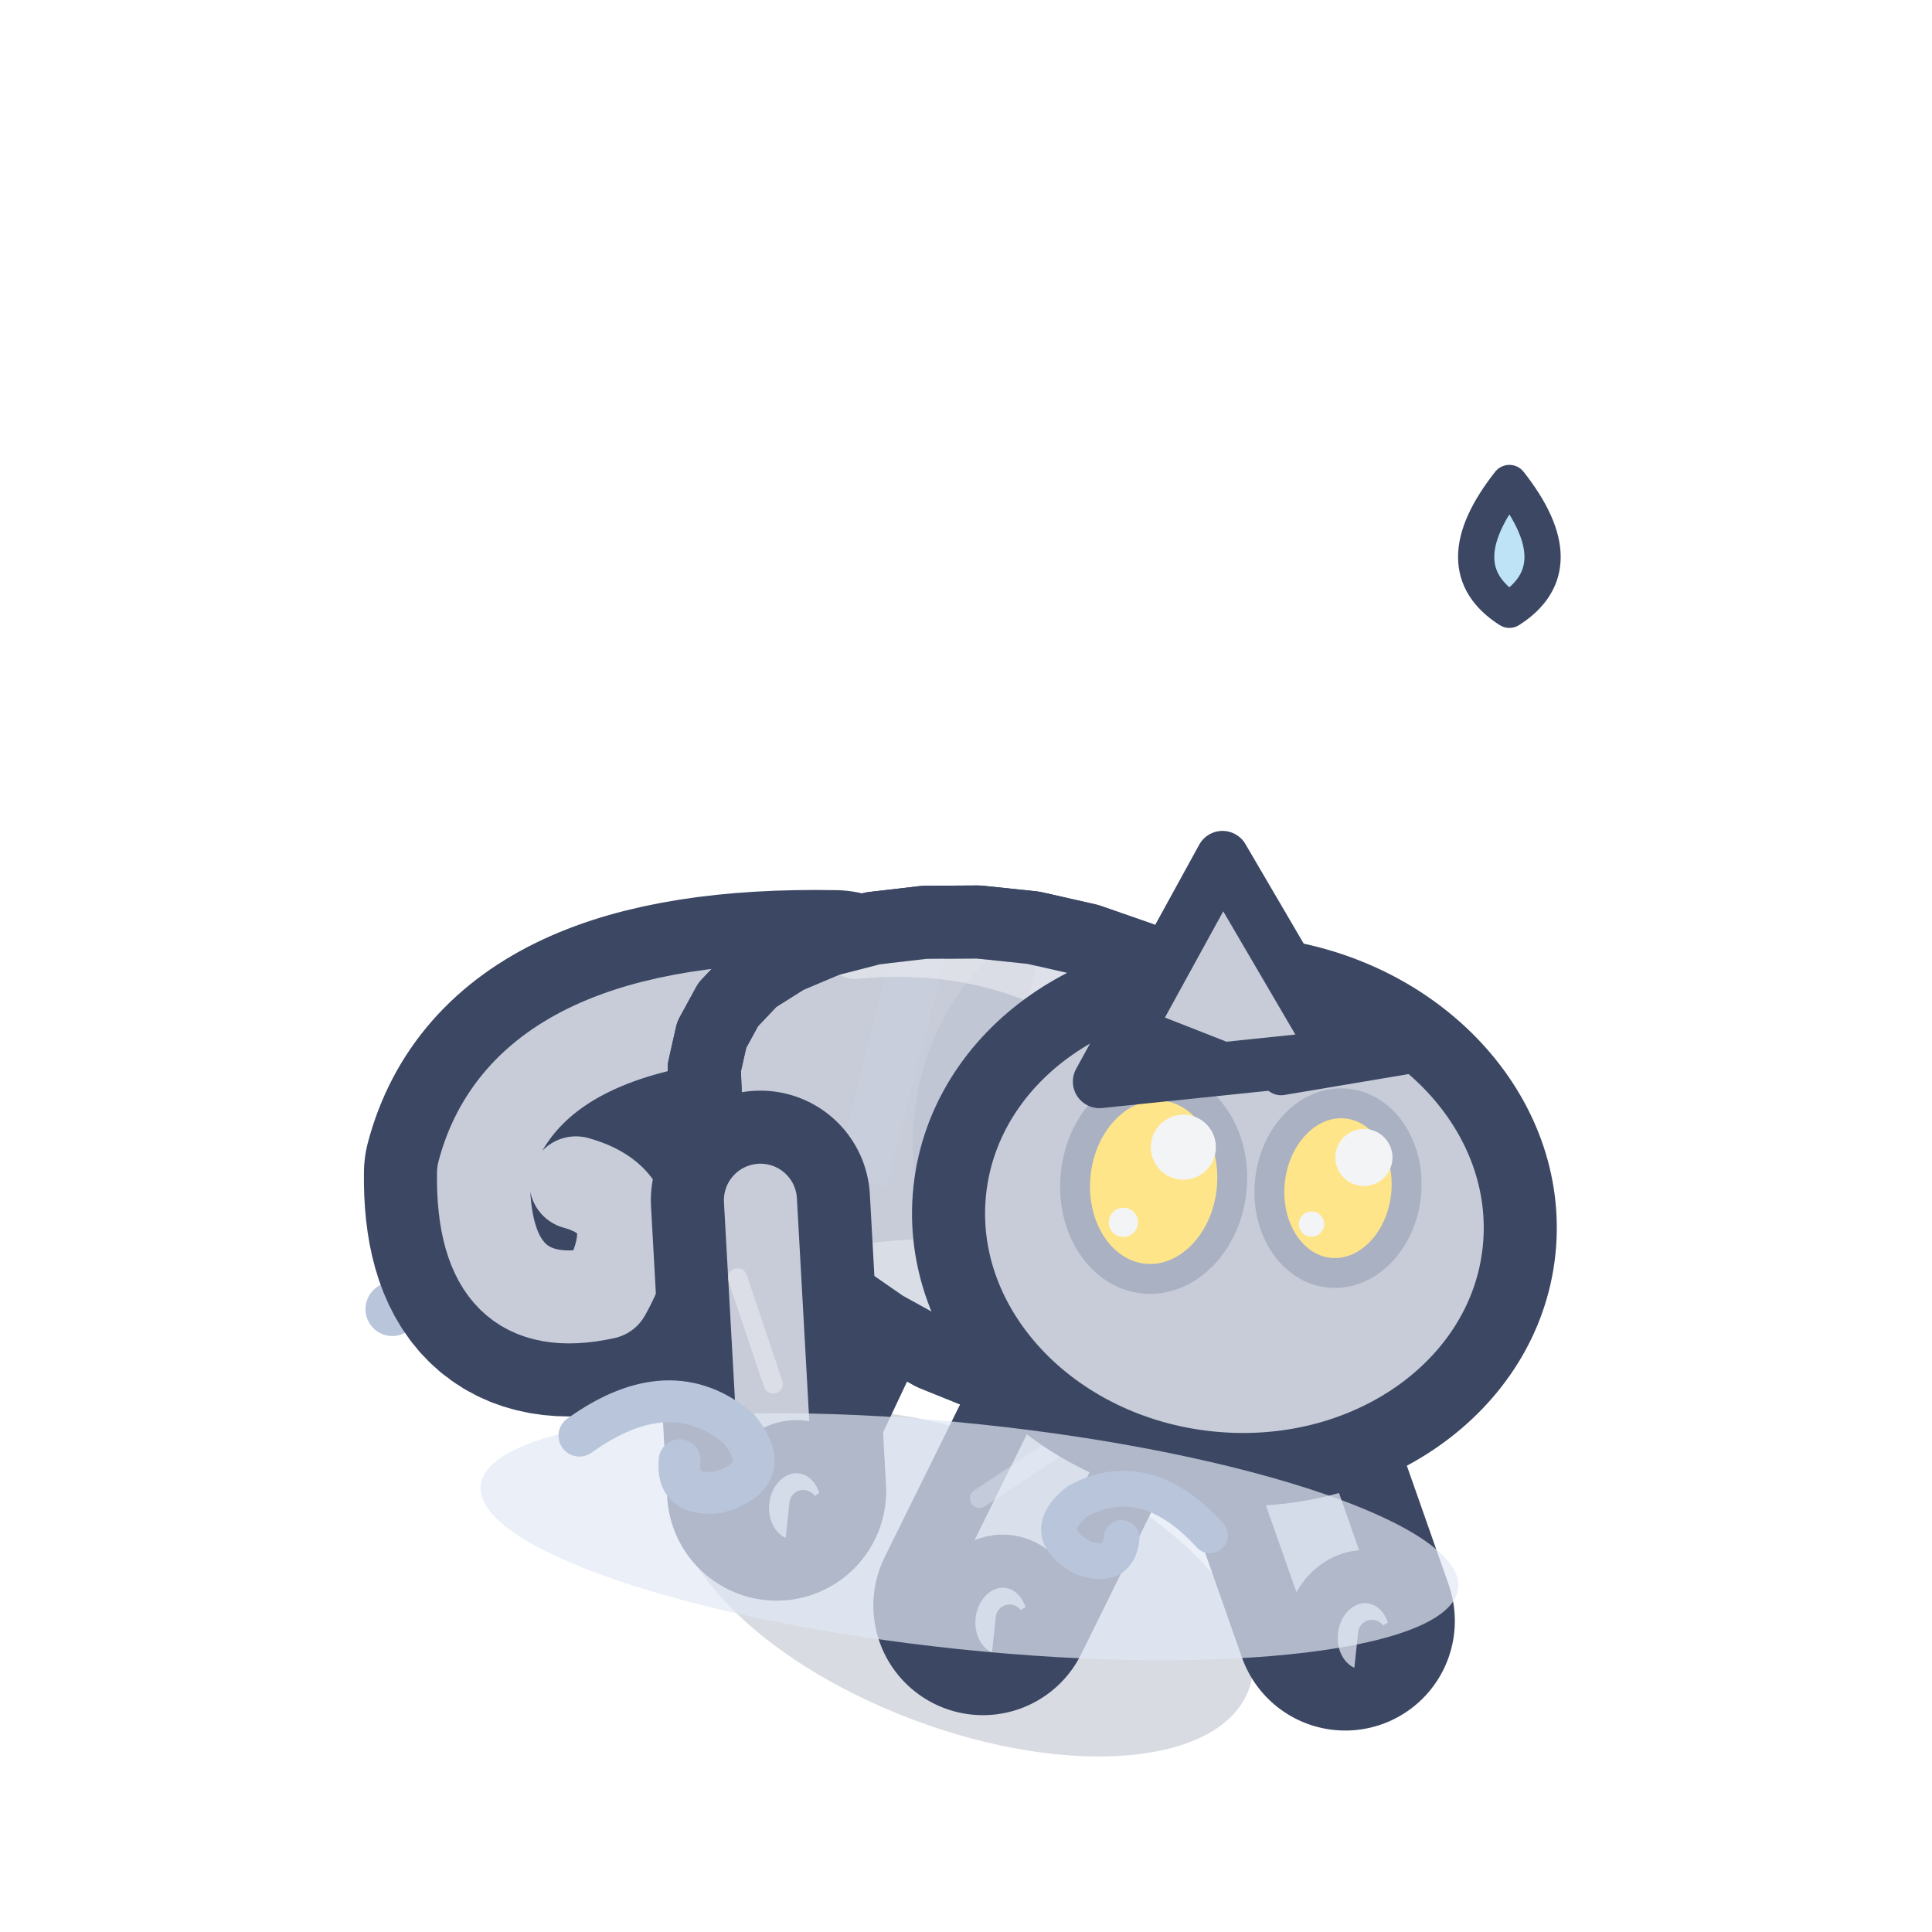
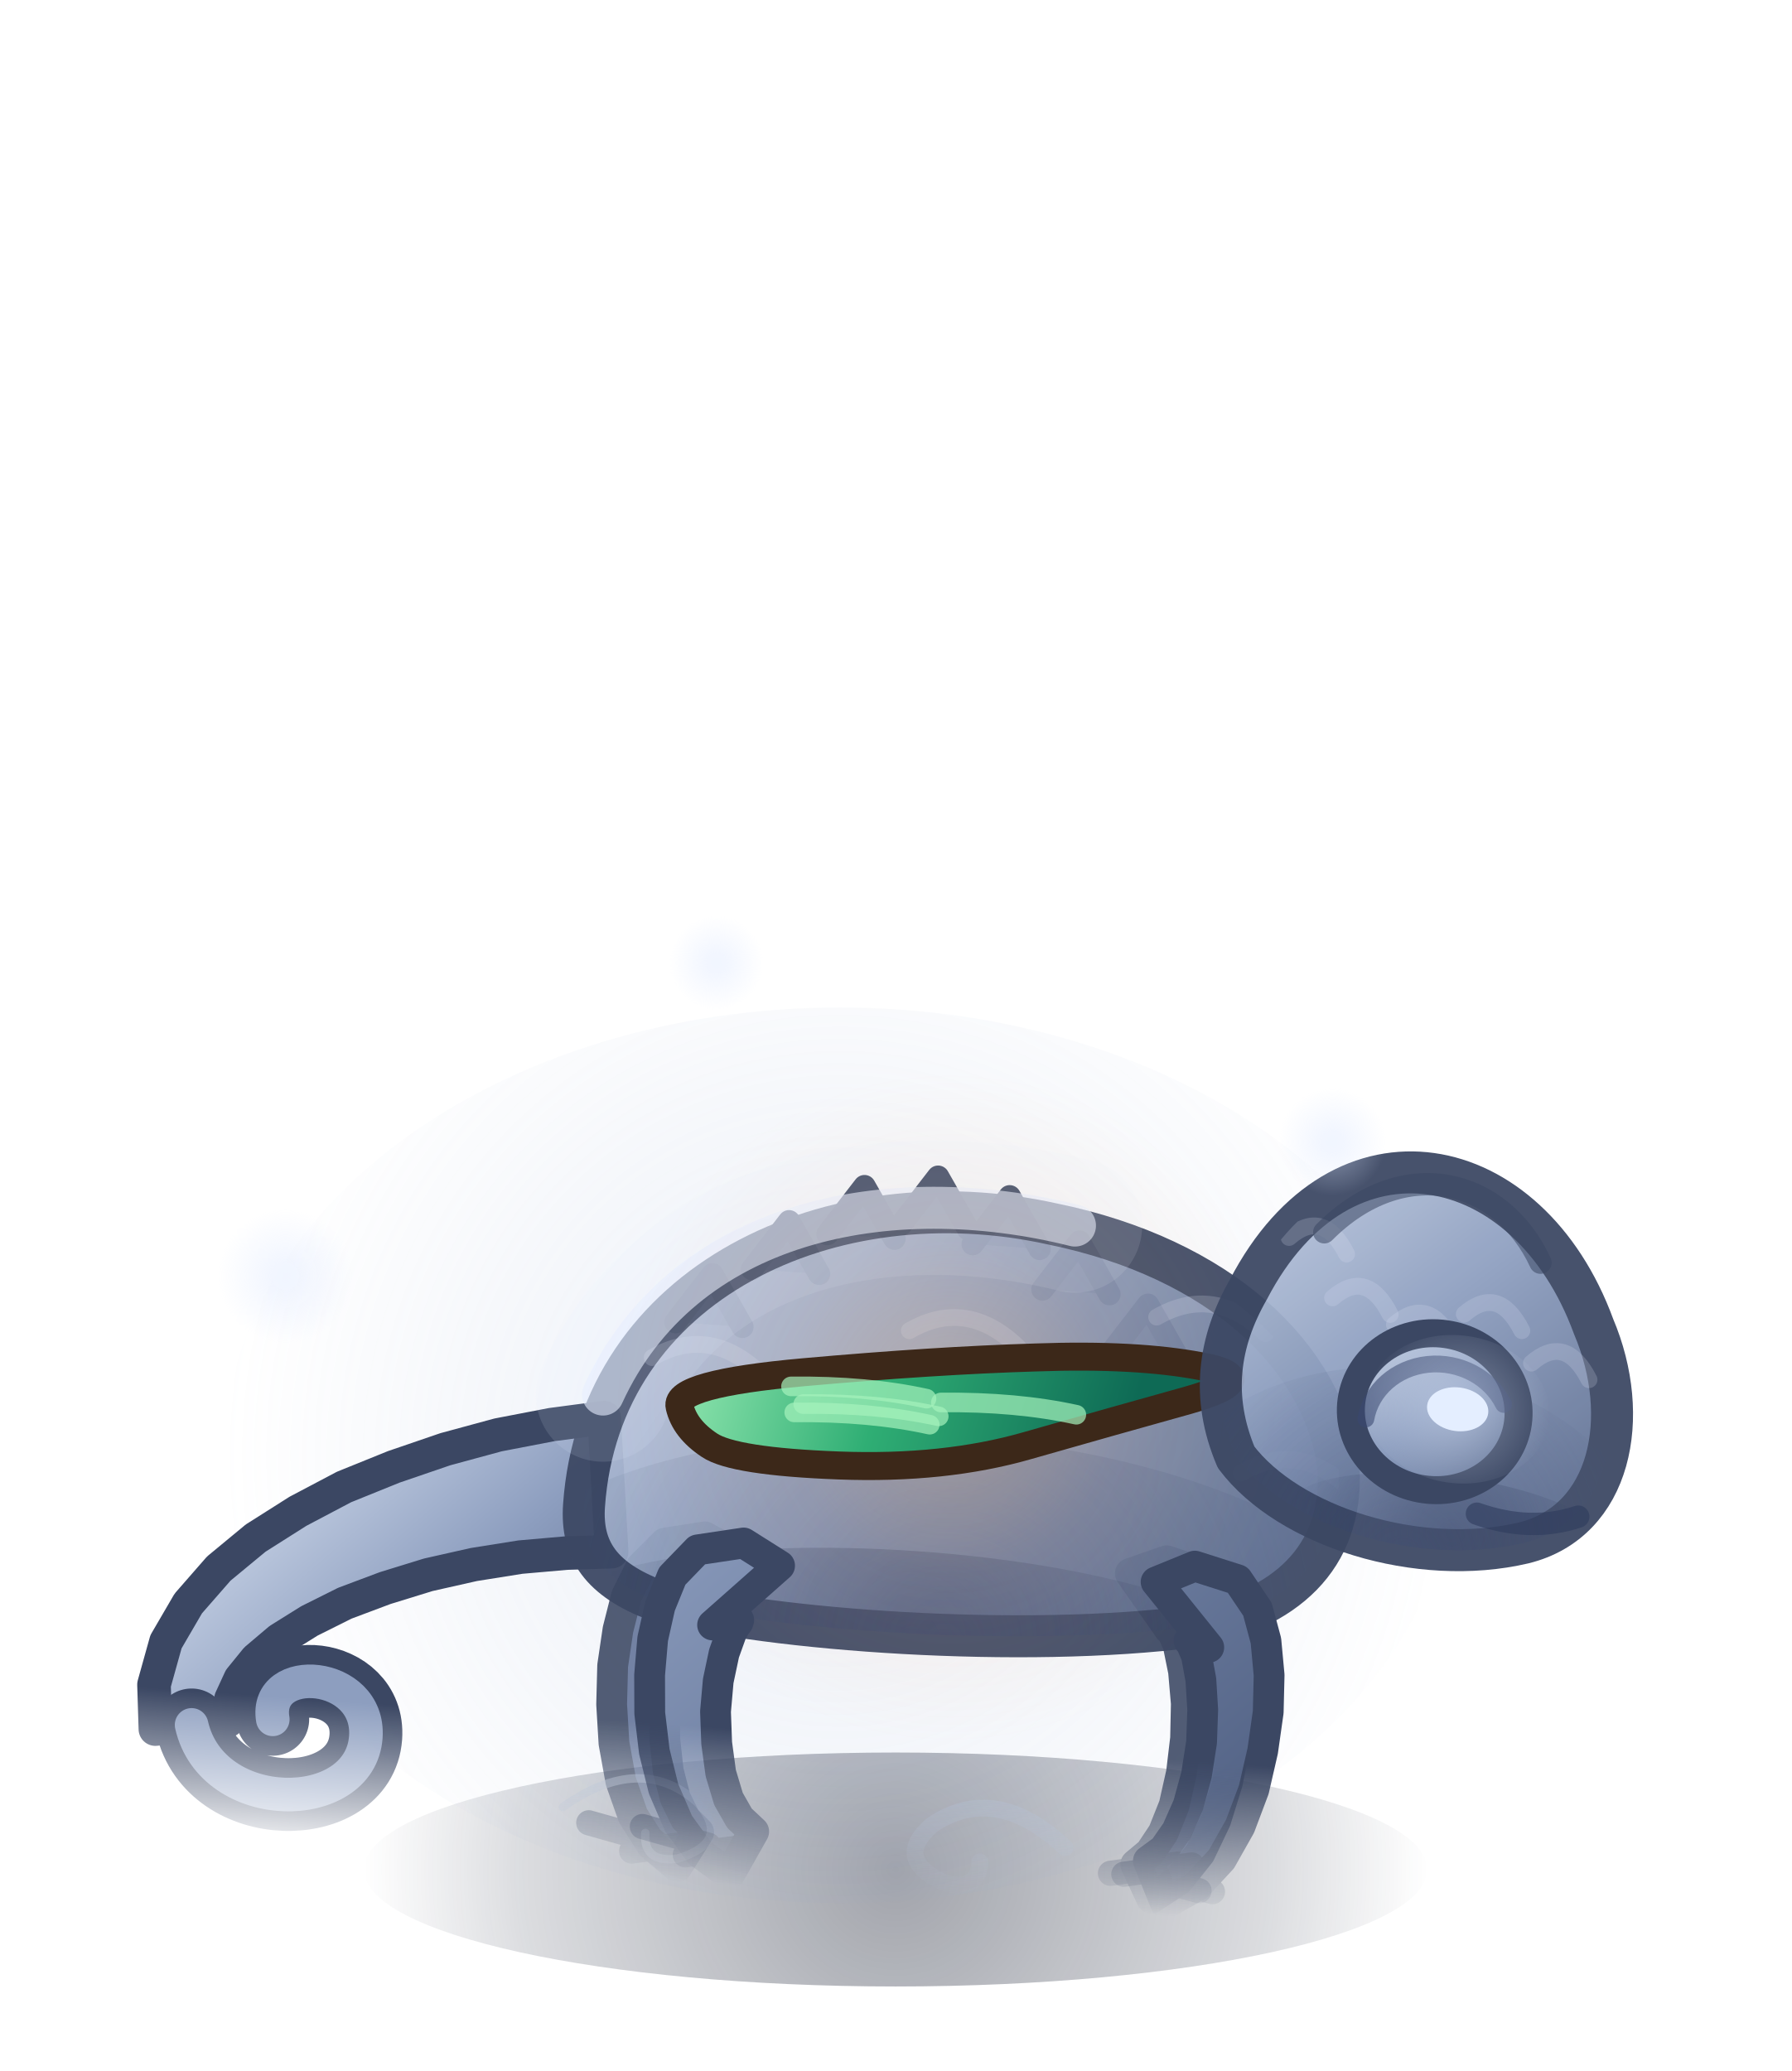
- <svg xmlns="http://www.w3.org/2000/svg" width="32" height="32" viewBox="-16 -26 32 32">
-   <g transform="rotate(6 0 0)">
-     <g transform="scale(1.1)">
-       <path d="M-9,-3 q1.62,-1.44 3.06,-0.45 q0.81,0.81 -0.27,1.26 q-0.81,0.18 -0.81,-0.54" fill="none" stroke="#B8C5DB" stroke-width="0.81" stroke-linecap="round" />
-       <ellipse cx="0" cy="0.2" rx="4.57" ry="2.2" fill="rgba(60,75,110,.2)" transform="rotate(14.61 0 0.2)" />
-       <path d="M-1.8,-5.95 L-3.11,-2.2" stroke="#3B4763" stroke-width="3.3" stroke-linecap="round" />
-       <path d="M-1.8,-5.95 L-3.11,-2.2" stroke="#B9BFCE" stroke-width="1.1" stroke-linecap="round" />
-       <ellipse cx="-2.81" cy="-2" rx="0.79" ry="0.9" fill="#B9BFCE" stroke="#3B4763" stroke-width="0.8" stroke-linejoin="round" stroke-linecap="round" />
-       <path d="M-2.69,-2.05 L-2.69,-1.35" stroke="#3B4763" stroke-width="0.42" stroke-linecap="round" />
-       <path d="M-2.37,-2.05 L-2.37,-1.35" stroke="#3B4763" stroke-width="0.42" stroke-linecap="round" />
-       <path d="M3.66,-4.26 L5.76,0.17" stroke="#3B4763" stroke-width="3.3" stroke-linecap="round" />
-       <path d="M3.66,-4.26 L5.76,0.17" stroke="#B9BFCE" stroke-width="1.1" stroke-linecap="round" />
-       <ellipse cx="6.06" cy="0.37" rx="0.79" ry="0.9" fill="#B9BFCE" stroke="#3B4763" stroke-width="0.8" stroke-linejoin="round" stroke-linecap="round" />
-       <path d="M6.18,0.32 L6.18,1.02" stroke="#3B4763" stroke-width="0.42" stroke-linecap="round" />
-       <path d="M6.49,0.32 L6.49,1.02" stroke="#3B4763" stroke-width="0.42" stroke-linecap="round" />
-       <path d="M-2.85,-8.18 Q-7.45,-7.78 -7.85,-5.18 Q-7.65,-2.98 -5.85,-3.58 Q-5.25,-4.98 -6.45,-5.18" fill="none" stroke="#3B4763" stroke-width="3.6" stroke-linecap="round" stroke-linejoin="round" />
-       <path d="M-2.85,-8.18 Q-7.45,-7.78 -7.85,-5.18 Q-7.65,-2.98 -5.85,-3.58 Q-5.25,-4.98 -6.45,-5.18" fill="none" stroke="#C7CCD8" stroke-width="1.4" stroke-linecap="round" stroke-linejoin="round" />
-       <path d="M4.65,-5.19 L4.42,-4.58 L4.05,-4.03 L3.56,-3.57 L2.97,-3.21 L2.3,-2.96 L1.56,-2.84 L0.77,-2.83 L-0.04,-2.95 L-0.84,-3.18 L-1.62,-3.51 L-2.35,-3.91 L-3.01,-4.38 L-3.58,-4.9 L-4.05,-5.45 L-4.4,-6.01 L-4.63,-6.56 L-4.71,-7.1 L-4.65,-7.61 L-4.45,-8.09 L-4.12,-8.52 L-3.65,-8.89 L-3.07,-9.21 L-2.4,-9.46 L-1.64,-9.63 L-0.83,-9.72 L0,-9.72 L0.84,-9.62 L1.65,-9.43 L2.41,-9.14 L3.1,-8.75 L3.68,-8.28 L4.15,-7.73 L4.49,-7.13 L4.69,-6.49 L4.74,-5.83 Z" fill="#C7CCD8" stroke="#3B4763" stroke-width="1.1" stroke-linejoin="round" stroke-linecap="round" />
-       <clipPath id="q3chameleonavantmarche2">
-         <path d="M4.65,-5.19 L4.42,-4.58 L4.05,-4.03 L3.56,-3.57 L2.97,-3.21 L2.3,-2.96 L1.56,-2.84 L0.77,-2.83 L-0.04,-2.95 L-0.84,-3.18 L-1.62,-3.51 L-2.35,-3.91 L-3.01,-4.38 L-3.58,-4.9 L-4.05,-5.45 L-4.4,-6.01 L-4.63,-6.56 L-4.71,-7.1 L-4.65,-7.61 L-4.45,-8.09 L-4.12,-8.52 L-3.65,-8.89 L-3.07,-9.21 L-2.4,-9.46 L-1.64,-9.63 L-0.83,-9.72 L0,-9.72 L0.84,-9.62 L1.65,-9.43 L2.41,-9.14 L3.1,-8.75 L3.68,-8.28 L4.15,-7.73 L4.49,-7.13 L4.69,-6.49 L4.74,-5.83 Z" />
-       </clipPath>
-       <g clip-path="url(#q3chameleonavantmarche2)">
-         <ellipse cx="0.5" cy="-3.34" rx="4.57" ry="1.66" fill="#D9DDE6" />
-         <ellipse cx="1.87" cy="-6.74" rx="3.36" ry="3.66" fill="#B9BFCE" opacity="0.45" />
-         <path d="M-1.58,-9.88 L-2.18,-5.66" stroke="#C8CEDC" stroke-width="0.8" />
-         <path d="M0.56,-9.5 L-0.11,-5.04" stroke="#C8CEDC" stroke-width="0.8" />
-         <path d="M2.7,-9.12 L1.97,-4.43" stroke="#C8CEDC" stroke-width="0.8" />
-         <path d="M-2.64,-9.12 Q0,-9.66 2.16,-8.01" fill="none" stroke="#F3F4F6" stroke-width="0.9" stroke-linecap="round" opacity="0.5" />
+ <svg xmlns="http://www.w3.org/2000/svg" width="32" height="37" viewBox="-16 -33 32 37">
+   <defs>
+     <linearGradient id="cameleon-de-brume-avant-fuite2-0" gradientUnits="userSpaceOnUse" x1="-10" y1="-16" x2="6" y2="0">
+       <stop offset="0" stop-color="#C8D3E6" />
+       <stop offset="0.45" stop-color="#8D9EBF" />
+       <stop offset="1" stop-color="#4F5F82" />
+     </linearGradient>
+     <linearGradient id="cameleon-de-brume-avant-fuite2-1" gradientUnits="userSpaceOnUse" x1="-11" y1="-7" x2="-5" y2="-1">
+       <stop offset="0" stop-color="#C8D3E6" />
+       <stop offset="0.45" stop-color="#8D9EBF" />
+       <stop offset="1" stop-color="#4F5F82" />
+     </linearGradient>
+     <linearGradient id="cameleon-de-brume-avant-fuite2-2" gradientUnits="userSpaceOnUse" x1="-6.4" y1="-12.2" x2="7.6" y2="-4">
+       <stop offset="0" stop-color="#C8D3E6" />
+       <stop offset="0.45" stop-color="#8D9EBF" />
+       <stop offset="1" stop-color="#4F5F82" />
+     </linearGradient>
+     <radialGradient id="cameleon-de-brume-avant-fuite2-3" gradientUnits="userSpaceOnUse" cx="0" cy="-4" r="6.4" fx="0" fy="-4">
+       <stop offset="0" stop-color="#2E3B5C" stop-opacity="0.45" />
+       <stop offset="1" stop-color="#2E3B5C" stop-opacity="0" />
+     </radialGradient>
+     <radialGradient id="cameleon-de-brume-avant-fuite2-4" gradientUnits="userSpaceOnUse" cx="0.6" cy="-4" r="8.4" fx="0.6" fy="-4">
+       <stop offset="0" stop-color="#3A4970" stop-opacity="0.35" />
+       <stop offset="1" stop-color="#3A4970" stop-opacity="0" />
+     </radialGradient>
+     <clipPath id="cameleon-de-brume-avant-fuite2-5">
+       <path d="M-6,-6 C-6,-10 -2,-12.2 2,-11.6 C5,-11.2 7,-9.6 7.4,-7.6 C7.6,-6 6.6,-5 5,-4.6 C2,-4 -2.5,-4 -4.6,-4.4 C-5.6,-4.7 -6,-5.2 -6,-6 Z" />
+     </clipPath>
+     <linearGradient id="cameleon-de-brume-avant-fuite2-6" gradientUnits="userSpaceOnUse" x1="0" y1="-2.2" x2="0" y2="0.6">
+       <stop offset="0" stop-color="#FFFFFF" />
+       <stop offset="1" stop-color="#FFFFFF" stop-opacity="0" />
+     </linearGradient>
+     <mask id="cameleon-de-brume-avant-fuite2-7" maskUnits="userSpaceOnUse" x="-40" y="-120" width="80" height="140">
+       <rect x="-40" y="-120" width="80" height="140" fill="url(#cameleon-de-brume-avant-fuite2-6)" />
+     </mask>
+     <radialGradient id="cameleon-de-brume-avant-fuite2-8" gradientUnits="userSpaceOnUse" cx="0.4" cy="-8.2" r="6" fx="0.4" fy="-8.2">
+       <stop offset="0" stop-color="#FFC27A" stop-opacity="0.3" />
+       <stop offset="0.5" stop-color="#FFB067" stop-opacity="0.09" />
+       <stop offset="1" stop-color="#FFB067" stop-opacity="0" />
+     </radialGradient>
+     <linearGradient id="cameleon-de-brume-avant-fuite2-9" gradientUnits="userSpaceOnUse" x1="-5.2" y1="-9.15" x2="3.44" y2="-7.25">
+       <stop offset="0" stop-color="#A6F2BC" />
+       <stop offset="0.5" stop-color="#2FAE74" />
+       <stop offset="1" stop-color="#0E6A55" />
+     </linearGradient>
+     <clipPath id="cameleon-de-brume-avant-fuite2-10">
+       <path d="M-6,-6 C-6,-10 -2,-12.2 2,-11.6 C5,-11.2 7,-9.6 7.4,-7.6 C7.6,-6 6.6,-5 5,-4.6 C2,-4 -2.5,-4 -4.6,-4.4 C-5.6,-4.7 -6,-5.2 -6,-6 Z" />
+     </clipPath>
+     <linearGradient id="cameleon-de-brume-avant-fuite2-11" gradientUnits="userSpaceOnUse" x1="0" y1="-2.2" x2="0" y2="0.6">
+       <stop offset="0" stop-color="#FFFFFF" />
+       <stop offset="1" stop-color="#FFFFFF" stop-opacity="0" />
+     </linearGradient>
+     <mask id="cameleon-de-brume-avant-fuite2-12" maskUnits="userSpaceOnUse" x="-40" y="-120" width="80" height="140">
+       <rect x="-40" y="-120" width="80" height="140" fill="url(#cameleon-de-brume-avant-fuite2-11)" />
+     </mask>
+     <linearGradient id="cameleon-de-brume-avant-fuite2-13" gradientUnits="userSpaceOnUse" x1="1" y1="-2" x2="4" y2="1">
+       <stop offset="0" stop-color="#C8D3E6" />
+       <stop offset="0.45" stop-color="#8D9EBF" />
+       <stop offset="1" stop-color="#4F5F82" />
+     </linearGradient>
+     <radialGradient id="cameleon-de-brume-avant-fuite2-14" gradientUnits="userSpaceOnUse" cx="2.8" cy="-0.8" r="1.65" fx="2.8" fy="-0.8">
+       <stop offset="0" stop-color="#E4EEFF" stop-opacity="0.4" />
+       <stop offset="1" stop-color="#E4EEFF" stop-opacity="0" />
+     </radialGradient>
+     <linearGradient id="cameleon-de-brume-avant-fuite2-15" gradientUnits="userSpaceOnUse" x1="-1.6" y1="-5.6" x2="6" y2="2">
+       <stop offset="0" stop-color="#C8D3E6" />
+       <stop offset="0.45" stop-color="#8D9EBF" />
+       <stop offset="1" stop-color="#4F5F82" />
+     </linearGradient>
+     <radialGradient id="cameleon-de-brume-avant-fuite2-16" gradientUnits="userSpaceOnUse" cx="3" cy="1.4" r="3" fx="3" fy="1.4">
+       <stop offset="0" stop-color="#2E3B5C" stop-opacity="0.45" />
+       <stop offset="1" stop-color="#2E3B5C" stop-opacity="0" />
+     </radialGradient>
+     <radialGradient id="cameleon-de-brume-avant-fuite2-17" gradientUnits="userSpaceOnUse" cx="2.2" cy="2" r="4.56" fx="2.2" fy="2">
+       <stop offset="0" stop-color="#3A4970" stop-opacity="0.35" />
+       <stop offset="1" stop-color="#3A4970" stop-opacity="0" />
+     </radialGradient>
+     <clipPath id="cameleon-de-brume-avant-fuite2-18">
+       <path d="M-1.2,-2.4 C0,-5.8 3.4,-5.6 5,-2.6 C5.9,-1.1 5.8,0.8 4.3,1.4 C2.5,2.1 0.1,1.7 -1,0.6 C-1.6,-0.4 -1.6,-1.4 -1.2,-2.4 Z" />
+     </clipPath>
+     <radialGradient id="cameleon-de-brume-avant-fuite2-19" gradientUnits="userSpaceOnUse" cx="0" cy="0.4" r="9.5" fx="0" fy="0.4">
+       <stop offset="0" stop-color="#141A2C" stop-opacity="0.4" />
+       <stop offset="0.7" stop-color="#1C2438" stop-opacity="0.16" />
+       <stop offset="1" stop-color="#1C2438" stop-opacity="0" />
+     </radialGradient>
+     <radialGradient id="cameleon-de-brume-avant-fuite2-20" gradientUnits="userSpaceOnUse" cx="-1" cy="-7" r="11" fx="-1" fy="-7">
+       <stop offset="0" stop-color="#A9BEE4" stop-opacity="0.2" />
+       <stop offset="0.6" stop-color="#8FA6D0" stop-opacity="0.08" />
+       <stop offset="1" stop-color="#8FA6D0" stop-opacity="0" />
+     </radialGradient>
+     <radialGradient id="cameleon-de-brume-avant-fuite2-21" gradientUnits="userSpaceOnUse" cx="-10.9" cy="-10.2" r="1.2" fx="-10.9" fy="-10.2">
+       <stop offset="0" stop-color="#DCE7FF" stop-opacity="0.468" />
+       <stop offset="1" stop-color="#DCE7FF" stop-opacity="0" />
+     </radialGradient>
+     <radialGradient id="cameleon-de-brume-avant-fuite2-22" gradientUnits="userSpaceOnUse" cx="7.8" cy="-12.6" r="0.96" fx="7.8" fy="-12.6">
+       <stop offset="0" stop-color="#DCE7FF" stop-opacity="0.468" />
+       <stop offset="1" stop-color="#DCE7FF" stop-opacity="0" />
+     </radialGradient>
+     <radialGradient id="cameleon-de-brume-avant-fuite2-23" gradientUnits="userSpaceOnUse" cx="-3.2" cy="-15.8" r="0.84" fx="-3.2" fy="-15.8">
+       <stop offset="0" stop-color="#DCE7FF" stop-opacity="0.468" />
+       <stop offset="1" stop-color="#DCE7FF" stop-opacity="0" />
+     </radialGradient>
+   </defs>
+   <ellipse cx="0" cy="0.4" rx="9.5" ry="2.09" fill="url(#cameleon-de-brume-avant-fuite2-19)" />
+   <ellipse cx="-1" cy="-7" rx="11" ry="8" fill="url(#cameleon-de-brume-avant-fuite2-20)" />
+   <g transform="translate(0 0.3) rotate(4 0 0)">
+     <g mask="url(#cameleon-de-brume-avant-fuite2-7)">
+       <g opacity="0.88">
+         <path d="M-3.18,-5.3 L-3.81,-5.59 L-4.51,-5.43 L-4.91,-4.97 L-5.13,-4.44 L-5.24,-3.83 L-5.29,-3.18 L-5.26,-2.49 L-5.17,-1.8 L-5,-1.13 L-4.74,-0.53 L-4.37,-0.03 L-3.89,0.32 L-3.55,-0.32 L-3.8,-0.54 L-4.01,-0.9 L-4.17,-1.38 L-4.27,-1.94 L-4.31,-2.53 L-4.28,-3.12 L-4.2,-3.66 L-4.07,-4.1 L-3.93,-4.37 L-3.88,-4.41 L-4.03,-4.36 L-4.02,-4.3 Z" fill="#617398" stroke="#3B4763" stroke-width="0.55" stroke-linecap="round" stroke-linejoin="round" />
+         <path d="M-4.32,-0.1 l-1.2,-0.25 M-3.72,-0.1 l-1,0.2" fill="none" stroke="#3B4763" stroke-width="0.45" stroke-linecap="round" stroke-linejoin="round" stroke-opacity="0.8" />
+         <path d="M4.58,-4.53 L4.62,-4.6 L4.52,-4.64 L4.6,-4.56 L4.76,-4.26 L4.89,-3.79 L4.98,-3.22 L5.01,-2.6 L4.98,-1.98 L4.89,-1.39 L4.73,-0.89 L4.52,-0.52 L4.28,-0.29 L4.6,0.29 L5.06,-0.06 L5.41,-0.57 L5.65,-1.18 L5.81,-1.86 L5.9,-2.57 L5.91,-3.28 L5.85,-3.95 L5.73,-4.57 L5.51,-5.11 L5.12,-5.57 L4.45,-5.74 L3.82,-5.47 Z" fill="#617398" stroke="#3B4763" stroke-width="0.55" stroke-linecap="round" stroke-linejoin="round" />
+         <path d="M3.84,-0.1 l1.2,-0.25 M4.44,-0.1 l1,0.2" fill="none" stroke="#3B4763" stroke-width="0.45" stroke-linecap="round" stroke-linejoin="round" stroke-opacity="0.8" />
      </g>
-       <path d="M4.65,-5.19 L4.42,-4.58 L4.05,-4.03 L3.56,-3.57 L2.97,-3.21 L2.3,-2.96 L1.56,-2.84 L0.77,-2.83 L-0.04,-2.95 L-0.84,-3.18 L-1.62,-3.51 L-2.35,-3.91 L-3.01,-4.38 L-3.58,-4.9 L-4.05,-5.45 L-4.4,-6.01 L-4.63,-6.56 L-4.71,-7.1 L-4.65,-7.61 L-4.45,-8.09 L-4.12,-8.52 L-3.65,-8.89 L-3.07,-9.21 L-2.4,-9.46 L-1.64,-9.63 L-0.83,-9.72 L0,-9.72 L0.84,-9.62 L1.65,-9.43 L2.41,-9.14 L3.1,-8.75 L3.68,-8.28 L4.15,-7.73 L4.49,-7.13 L4.69,-6.49 L4.74,-5.83 Z" fill="none" stroke="#3B4763" stroke-width="1.1" stroke-linejoin="round" stroke-linecap="round" />
-       <path d="M-3.66,-5.21 L-2.96,-0.88" stroke="#3B4763" stroke-width="3.3" stroke-linecap="round" />
-       <path d="M-3.66,-5.21 L-2.96,-0.88" stroke="#C7CCD8" stroke-width="1.1" stroke-linecap="round" />
-       <path d="M-3.88,-4.01 L-3.18,-2.48" stroke="rgba(255,255,255,.35)" stroke-width="0.29" stroke-linecap="round" />
-       <ellipse cx="-2.66" cy="-0.68" rx="0.79" ry="0.9" fill="#B9BFCE" stroke="#3B4763" stroke-width="0.8" stroke-linejoin="round" stroke-linecap="round" />
-       <path d="M-2.54,-0.73 L-2.54,-0.03" stroke="#3B4763" stroke-width="0.42" stroke-linecap="round" />
-       <path d="M-2.22,-0.73 L-2.22,-0.03" stroke="#3B4763" stroke-width="0.42" stroke-linecap="round" />
-       <path d="M1.8,-3.52 L0.31,0.51" stroke="#3B4763" stroke-width="3.3" stroke-linecap="round" />
-       <path d="M1.8,-3.52 L0.31,0.51" stroke="#C7CCD8" stroke-width="1.1" stroke-linecap="round" />
-       <path d="M1.58,-2.32 L0.09,-1.09" stroke="rgba(255,255,255,.35)" stroke-width="0.29" stroke-linecap="round" />
-       <ellipse cx="0.61" cy="0.71" rx="0.79" ry="0.9" fill="#B9BFCE" stroke="#3B4763" stroke-width="0.8" stroke-linejoin="round" stroke-linecap="round" />
-       <path d="M0.73,0.66 L0.73,1.36" stroke="#3B4763" stroke-width="0.42" stroke-linecap="round" />
-       <path d="M1.04,0.66 L1.04,1.36" stroke="#3B4763" stroke-width="0.42" stroke-linecap="round" />
-       <ellipse cx="3.47" cy="-5.65" rx="4.31" ry="3.74" fill="#C7CCD8" stroke="#3B4763" stroke-width="1.1" stroke-linejoin="round" stroke-linecap="round" />
-       <ellipse cx="2.2" cy="-6.1" rx="1.18" ry="1.46" fill="#FFE58A" stroke="#A9B1C2" stroke-width="0.45" />
-       <ellipse cx="2.59" cy="-6.67" rx="0.49" ry="0.49" fill="#F3F4F6" stroke="none" />
-       <ellipse cx="1.81" cy="-5.45" rx="0.22" ry="0.22" fill="#F3F4F6" stroke="none" />
-       <ellipse cx="4.97" cy="-6.3" rx="1.03" ry="1.28" fill="#FFE58A" stroke="#A9B1C2" stroke-width="0.45" />
-       <ellipse cx="5.31" cy="-6.8" rx="0.43" ry="0.43" fill="#F3F4F6" stroke="none" />
-       <ellipse cx="4.63" cy="-5.72" rx="0.19" ry="0.19" fill="#F3F4F6" stroke="none" />
-       <path d="M1.23,-7.52 L2.72,-11.07 L4.78,-8.27 Z" fill="#C7CCD8" stroke="#3B4763" stroke-width="0.8" stroke-linejoin="round" stroke-linecap="round" />
-       <line x1="0.74" y1="-8.65" x2="3.38" y2="-7.92" stroke="#3B4763" stroke-width="0.6" stroke-linecap="round" />
-       <line x1="6.24" y1="-8.54" x2="3.94" y2="-7.9" stroke="#3B4763" stroke-width="0.6" stroke-linecap="round" />
-       <ellipse cx="0" cy="-0.5" rx="7.4" ry="1.7" fill="rgba(226,233,246,.7)" />
-       <path d="M-6,-1.4 q1.26,-1.12 2.38,-0.35 q0.63,0.63 -0.21,0.98 q-0.63,0.14 -0.63,-0.42" fill="none" stroke="#B8C5DB" stroke-width="0.63" stroke-linecap="round" />
-       <path d="M3.6,-0.9 q-1.08,-0.96 -2.04,-0.3 q-0.54,0.54 0.18,0.84 q0.54,0.12 0.54,-0.36" fill="none" stroke="#B8C5DB" stroke-width="0.54" stroke-linecap="round" />
+       <path d="M-4.6,-9.38 l0.6,-0.9 l0.6,0.9M-3.3,-10.42 l0.6,-0.9 l0.6,0.9M-2,-11.14 l0.6,-0.9 l0.6,0.9M-0.7,-11.4 l0.6,-0.9 l0.6,0.9M0.6,-11.14 l0.6,-0.9 l0.6,0.9M1.9,-10.42 l0.6,-0.9 l0.6,0.9M3.2,-9.38 l0.6,-0.9 l0.6,0.9" fill="#8D9EBF" stroke="#3B4763" stroke-width="0.4" stroke-linecap="round" stroke-linejoin="round" />
+       <path d="M-5.75,-7.59 L-6.68,-7.4 L-7.62,-7.15 L-8.54,-6.83 L-9.44,-6.45 L-10.3,-6.03 L-11.09,-5.54 L-11.81,-5.01 L-12.43,-4.42 L-12.93,-3.76 L-13.28,-3.05 L-13.44,-2.27 L-13.36,-1.48 L-12.08,-1.72 L-12.05,-2.11 L-11.91,-2.48 L-11.65,-2.85 L-11.26,-3.23 L-10.75,-3.6 L-10.14,-3.96 L-9.44,-4.28 L-8.69,-4.57 L-7.89,-4.81 L-7.07,-5 L-6.25,-5.13 L-5.45,-5.21 Z" fill="url(#cameleon-de-brume-avant-fuite2-1)" stroke="#3B4763" stroke-width="0.6" stroke-linecap="round" stroke-linejoin="round" />
+       <path d="M-12.72,-1.6 C-12.24,0 -9.6,-0.2 -9.6,-1.6 C-9.6,-2.8 -11.52,-2.8 -11.28,-1.8" fill="none" stroke="#3B4763" stroke-width="1.3" stroke-linecap="round" stroke-linejoin="round" />
+       <path d="M-12.72,-1.6 C-12.24,0 -9.6,-0.2 -9.6,-1.6 C-9.6,-2.8 -11.52,-2.8 -11.28,-1.8" fill="none" stroke="#8D9EBF" stroke-width="0.6" stroke-linecap="round" stroke-linejoin="round" />
+       <g opacity="0.94">
+         <path d="M-6,-6 C-6,-10 -2,-12.2 2,-11.6 C5,-11.2 7,-9.6 7.4,-7.6 C7.6,-6 6.6,-5 5,-4.6 C2,-4 -2.5,-4 -4.6,-4.4 C-5.6,-4.7 -6,-5.2 -6,-6 Z" fill="url(#cameleon-de-brume-avant-fuite2-2)" stroke="#3B4763" stroke-width="0.75" stroke-linecap="round" stroke-linejoin="round" />
+         <g clip-path="url(#cameleon-de-brume-avant-fuite2-5)">
+           <ellipse cx="0" cy="-4" rx="6.4" ry="1.6" fill="url(#cameleon-de-brume-avant-fuite2-3)" />
+           <path d="M-4.97,-8.72 q0.98,-0.66 1.96,0.16" fill="none" stroke="#DCE5F5" stroke-width="0.3" stroke-linecap="round" stroke-linejoin="round" stroke-opacity="0.2" />
+           <path d="M-2.82,-7.67 q0.98,-0.66 1.96,0.16" fill="none" stroke="#DCE5F5" stroke-width="0.3" stroke-linecap="round" stroke-linejoin="round" stroke-opacity="0.2" />
+           <path d="M-0.42,-9.52 q0.98,-0.66 1.96,0.16" fill="none" stroke="#DCE5F5" stroke-width="0.3" stroke-linecap="round" stroke-linejoin="round" stroke-opacity="0.2" />
+           <path d="M1.87,-8.75 q0.98,-0.66 1.96,0.16" fill="none" stroke="#DCE5F5" stroke-width="0.3" stroke-linecap="round" stroke-linejoin="round" stroke-opacity="0.2" />
+           <path d="M3.97,-10.07 q0.98,-0.66 1.96,0.16" fill="none" stroke="#DCE5F5" stroke-width="0.3" stroke-linecap="round" stroke-linejoin="round" stroke-opacity="0.2" />
+           <path d="M5.67,-7.4 q0.98,-0.66 1.96,0.16" fill="none" stroke="#DCE5F5" stroke-width="0.3" stroke-linecap="round" stroke-linejoin="round" stroke-opacity="0.2" />
+           <ellipse cx="0.6" cy="-4" rx="8.4" ry="3.69" fill="url(#cameleon-de-brume-avant-fuite2-4)" />
+         </g>
+       </g>
+       <path d="M-5.8,-8 C-4.6,-11.2 -1,-12.2 2.4,-11.6" fill="none" stroke="#E6EEFF" stroke-width="2.4" stroke-linecap="round" stroke-linejoin="round" stroke-opacity="0.12" />
+       <path d="M-5.8,-8 C-4.6,-11.2 -1,-12.2 2.4,-11.6" fill="none" stroke="#E6EEFF" stroke-width="0.75" stroke-linecap="round" stroke-linejoin="round" stroke-opacity="0.6" />
+       <path d="M-6,-0.6 q1.32,-1.08 2.4,-0.24 q0.66,0.66 -0.3,1.02 q-0.6,0.12 -0.6,-0.42" fill="none" stroke="#B7C4DA" stroke-width="0.15" stroke-linecap="round" stroke-linejoin="round" stroke-opacity="0.45" />
+       <path d="M3,-0.5 q-1.32,-1.08 -2.4,-0.24 q-0.66,0.66 0.3,1.02 q0.6,0.12 0.6,-0.42" fill="none" stroke="#B7C4DA" stroke-width="0.3" stroke-linecap="round" stroke-linejoin="round" stroke-opacity="0.45" />
+     </g>
+     <ellipse cx="0.4" cy="-8.2" rx="6" ry="6" fill="url(#cameleon-de-brume-avant-fuite2-8)" />
+     <g clip-path="url(#cameleon-de-brume-avant-fuite2-10)">
+       <path d="M4.82,-9.25 Q5.99,-9.12 4.64,-8.63 Q3.29,-8.15 1.83,-7.62 Q0.38,-7.09 -1.51,-7.03 Q-3.39,-6.97 -3.84,-7.23 Q-4.3,-7.49 -4.42,-7.88 Q-4.55,-8.28 -2.24,-8.65 Q0.07,-9.02 1.86,-9.2 Q3.65,-9.39 4.82,-9.25" fill="url(#cameleon-de-brume-avant-fuite2-9)" stroke="#3C2819" stroke-width="0.5" stroke-linecap="round" stroke-linejoin="round" />
+       <path d="M0.23,-8.28 q1.35,-0.11 2.43,0.05" fill="none" stroke="#A6F2BC" stroke-width="0.35" stroke-linecap="round" stroke-linejoin="round" stroke-opacity="0.7" />
+       <path d="M-2.37,-7.92 q1.35,-0.11 2.43,0.05" fill="none" stroke="#A6F2BC" stroke-width="0.35" stroke-linecap="round" stroke-linejoin="round" stroke-opacity="0.7" />
+       <path d="M-2.46,-8.38 q1.35,-0.11 2.43,0.05" fill="none" stroke="#A6F2BC" stroke-width="0.35" stroke-linecap="round" stroke-linejoin="round" stroke-opacity="0.7" />
+       <path d="M-2.22,-8.08 q1.35,-0.11 2.43,0.05" fill="none" stroke="#A6F2BC" stroke-width="0.35" stroke-linecap="round" stroke-linejoin="round" stroke-opacity="0.7" />
+     </g>
+     <g mask="url(#cameleon-de-brume-avant-fuite2-12)">
+       <path d="M-2.44,-5.17 L-3.11,-5.53 L-3.92,-5.35 L-4.34,-4.85 L-4.52,-4.3 L-4.61,-3.71 L-4.62,-3.06 L-4.57,-2.38 L-4.44,-1.7 L-4.23,-1.05 L-3.92,-0.45 L-3.5,0.05 L-2.95,0.4 L-2.57,-0.4 L-2.84,-0.62 L-3.06,-0.95 L-3.23,-1.4 L-3.34,-1.93 L-3.4,-2.49 L-3.39,-3.04 L-3.32,-3.54 L-3.21,-3.93 L-3.1,-4.15 L-3.11,-4.11 L-3.45,-4.03 L-3.56,-4.03 Z" fill="url(#cameleon-de-brume-avant-fuite2-0)" stroke="#3B4763" stroke-width="0.55" stroke-linecap="round" stroke-linejoin="round" />
+       <path d="M-3.36,-0.1 l-1.2,-0.25 M-2.76,-0.1 l-1,0.2" fill="none" stroke="#3B4763" stroke-width="0.45" stroke-linecap="round" stroke-linejoin="round" stroke-opacity="0.8" />
+       <path d="M5.31,-4.25 L5.23,-4.26 L4.95,-4.34 L4.97,-4.34 L5.1,-4.09 L5.21,-3.66 L5.28,-3.13 L5.3,-2.55 L5.25,-1.96 L5.14,-1.41 L4.97,-0.94 L4.76,-0.59 L4.5,-0.37 L4.86,0.37 L5.39,0.02 L5.8,-0.49 L6.09,-1.1 L6.29,-1.77 L6.4,-2.47 L6.45,-3.17 L6.42,-3.83 L6.32,-4.44 L6.13,-4.99 L5.74,-5.49 L4.96,-5.68 L4.29,-5.35 Z" fill="url(#cameleon-de-brume-avant-fuite2-0)" stroke="#3B4763" stroke-width="0.55" stroke-linecap="round" stroke-linejoin="round" />
+       <path d="M4.08,-0.1 l1.2,-0.25 M4.68,-0.1 l1,0.2" fill="none" stroke="#3B4763" stroke-width="0.45" stroke-linecap="round" stroke-linejoin="round" stroke-opacity="0.8" />
+     </g>
+     <g transform="translate(6.6 -8.2) rotate(4)">
+       <g opacity="0.94">
+         <path d="M-1.2,-2.4 C0,-5.8 3.4,-5.6 5,-2.6 C5.9,-1.1 5.8,0.8 4.3,1.4 C2.5,2.1 0.1,1.7 -1,0.6 C-1.6,-0.4 -1.6,-1.4 -1.2,-2.4 Z" fill="url(#cameleon-de-brume-avant-fuite2-15)" stroke="#3B4763" stroke-width="0.75" stroke-linecap="round" stroke-linejoin="round" />
+         <g clip-path="url(#cameleon-de-brume-avant-fuite2-18)">
+           <ellipse cx="3" cy="1.4" rx="3" ry="1" fill="url(#cameleon-de-brume-avant-fuite2-16)" />
+           <path d="M-0.61,-3.42 q0.53,-0.61 1.06,0.15" fill="none" stroke="#DCE5F5" stroke-width="0.3" stroke-linecap="round" stroke-linejoin="round" stroke-opacity="0.2" />
+           <path d="M0.31,-2.46 q0.53,-0.61 1.06,0.15" fill="none" stroke="#DCE5F5" stroke-width="0.3" stroke-linecap="round" stroke-linejoin="round" stroke-opacity="0.2" />
+           <path d="M1.47,-2.14 q0.53,-0.61 1.06,0.15" fill="none" stroke="#DCE5F5" stroke-width="0.3" stroke-linecap="round" stroke-linejoin="round" stroke-opacity="0.2" />
+           <path d="M2.68,-2.5 q0.53,-0.61 1.06,0.15" fill="none" stroke="#DCE5F5" stroke-width="0.3" stroke-linecap="round" stroke-linejoin="round" stroke-opacity="0.2" />
+           <path d="M3.99,-1.8 q0.53,-0.61 1.06,0.15" fill="none" stroke="#DCE5F5" stroke-width="0.3" stroke-linecap="round" stroke-linejoin="round" stroke-opacity="0.2" />
+           <path d="M5.21,-2.9 q0.53,-0.61 1.06,0.15" fill="none" stroke="#DCE5F5" stroke-width="0.3" stroke-linecap="round" stroke-linejoin="round" stroke-opacity="0.2" />
+           <ellipse cx="2.2" cy="2" rx="4.56" ry="3.42" fill="url(#cameleon-de-brume-avant-fuite2-17)" />
+         </g>
+       </g>
+       <path d="M0,-3.6 C1.2,-5.2 3,-5 3.9,-3.6" fill="none" stroke="#3B4763" stroke-width="0.4" stroke-linecap="round" stroke-linejoin="round" stroke-opacity="0.55" />
+       <ellipse cx="2.4" cy="-0.7" rx="1.5" ry="1.4" fill="url(#cameleon-de-brume-avant-fuite2-13)" stroke="#3B4763" stroke-width="0.5" />
+       <path d="M1.2,-0.4 a1.3,1.2 0 0 1 2.4,-0.6" fill="none" stroke="#3A4970" stroke-width="0.3" stroke-linecap="round" stroke-linejoin="round" stroke-opacity="0.6" />
+       <ellipse cx="2.8" cy="-0.8" rx="1.65" ry="1.32" fill="url(#cameleon-de-brume-avant-fuite2-14)" />
+       <ellipse cx="2.8" cy="-0.8" rx="0.55" ry="0.39" fill="#E4EEFF" />
+       <path d="M3.4,1 q1,0.2 1.8,-0.2" fill="none" stroke="#2E3B5C" stroke-width="0.4" stroke-linecap="round" stroke-linejoin="round" stroke-opacity="0.6" />
    </g>
  </g>
-   <path d="M9,-18 Q10.1,-16.6 9,-15.9 Q7.9,-16.6 9,-18 Z" fill="#BFE3F6" stroke="#3B4763" stroke-width="0.6" stroke-linejoin="round" stroke-linecap="round" />
+   <ellipse cx="-10.9" cy="-10.2" rx="1.2" ry="1.2" fill="url(#cameleon-de-brume-avant-fuite2-21)" />
+   <ellipse cx="-10.9" cy="-10.2" rx="0.25" ry="0.25" fill="#F2F6FF" opacity="0.68" />
+   <ellipse cx="7.8" cy="-12.6" rx="0.96" ry="0.96" fill="url(#cameleon-de-brume-avant-fuite2-22)" />
+   <ellipse cx="7.8" cy="-12.6" rx="0.2" ry="0.2" fill="#F2F6FF" opacity="0.68" />
+   <ellipse cx="-3.2" cy="-15.8" rx="0.84" ry="0.84" fill="url(#cameleon-de-brume-avant-fuite2-23)" />
+   <ellipse cx="-3.2" cy="-15.8" rx="0.18" ry="0.18" fill="#F2F6FF" opacity="0.68" />
</svg>
